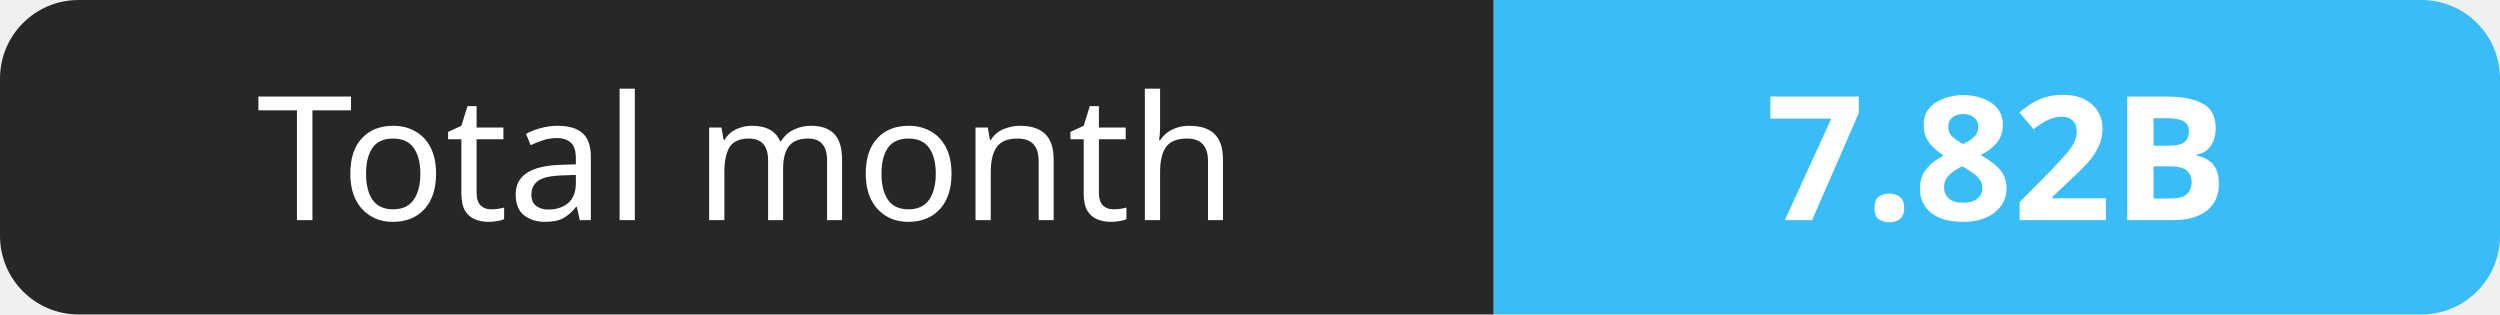
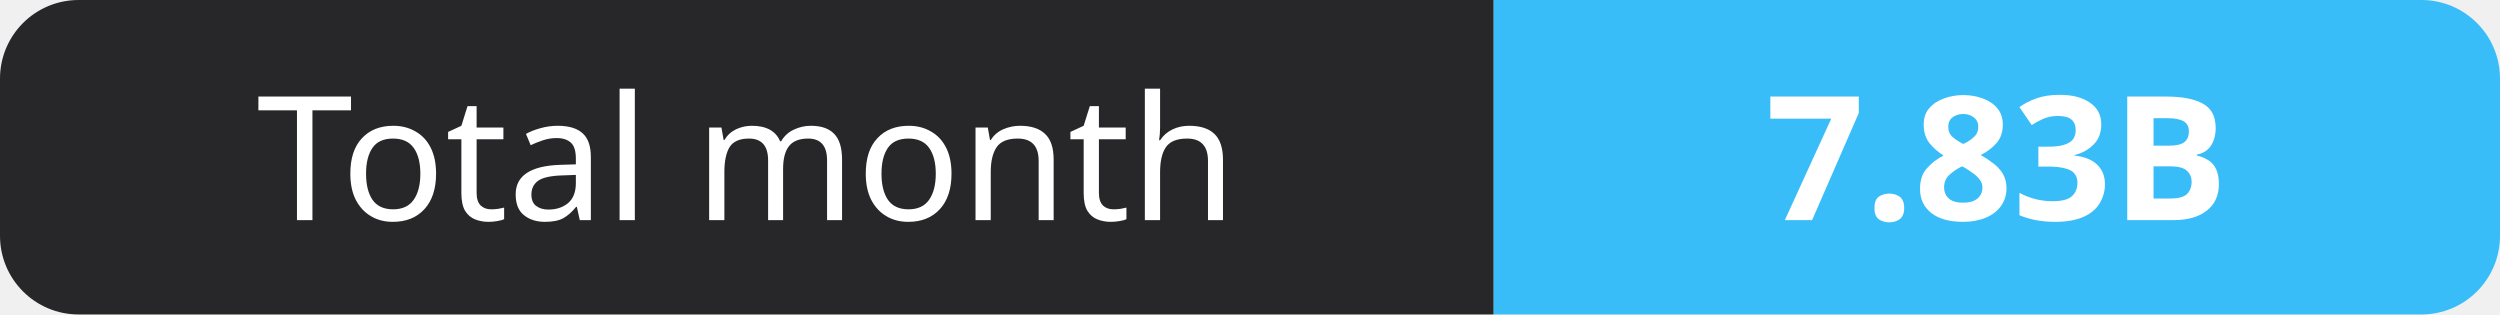
- <svg xmlns="http://www.w3.org/2000/svg" width="159" height="20" role="img" aria-label="Total month: 7.82B">
+ <svg xmlns="http://www.w3.org/2000/svg" width="159" height="20" role="img" aria-label="Total month: 7.83B">
  <clipPath id="r">
    <rect width="159" height="20" rx="5" fill="#fff" />
  </clipPath>
  <g clip-path="url(#r)">
    <rect width="95" height="20" fill="#27272a" />
    <rect x="95" width="64" height="20" fill="#38bdf8" />
  </g>
  <g fill="#fff" text-anchor="middle" font-family="Verdana,Geneva,sans-serif" font-size="11">
    <text x="47.5" y="14">Total month</text>
-     <text x="127.0" y="14" font-weight="700">7.82B</text>
+     <text x="127.0" y="14" font-weight="700">7.83B</text>
  </g>
</svg>
